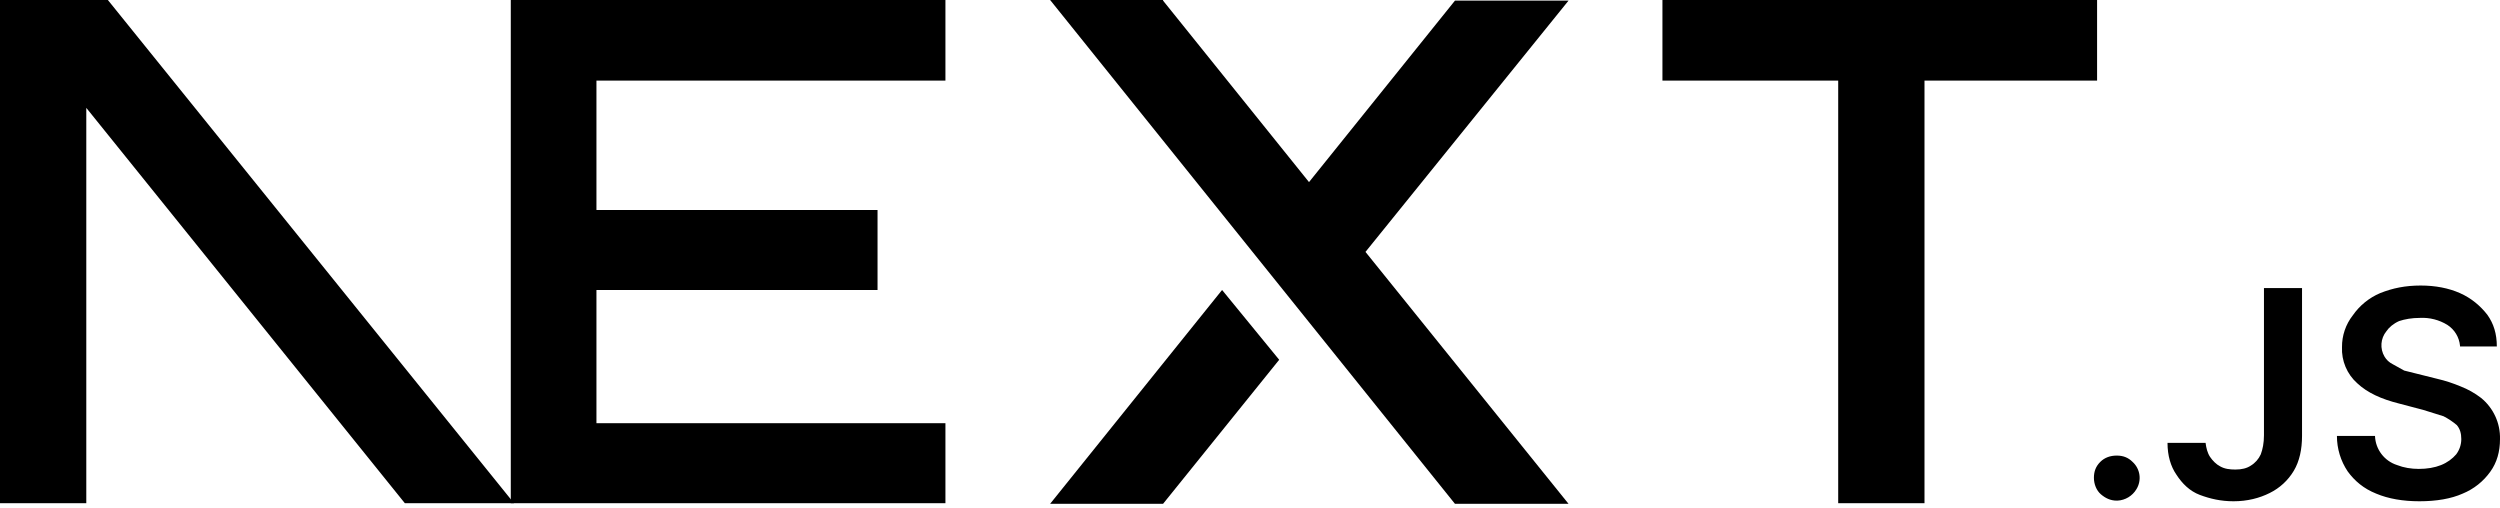
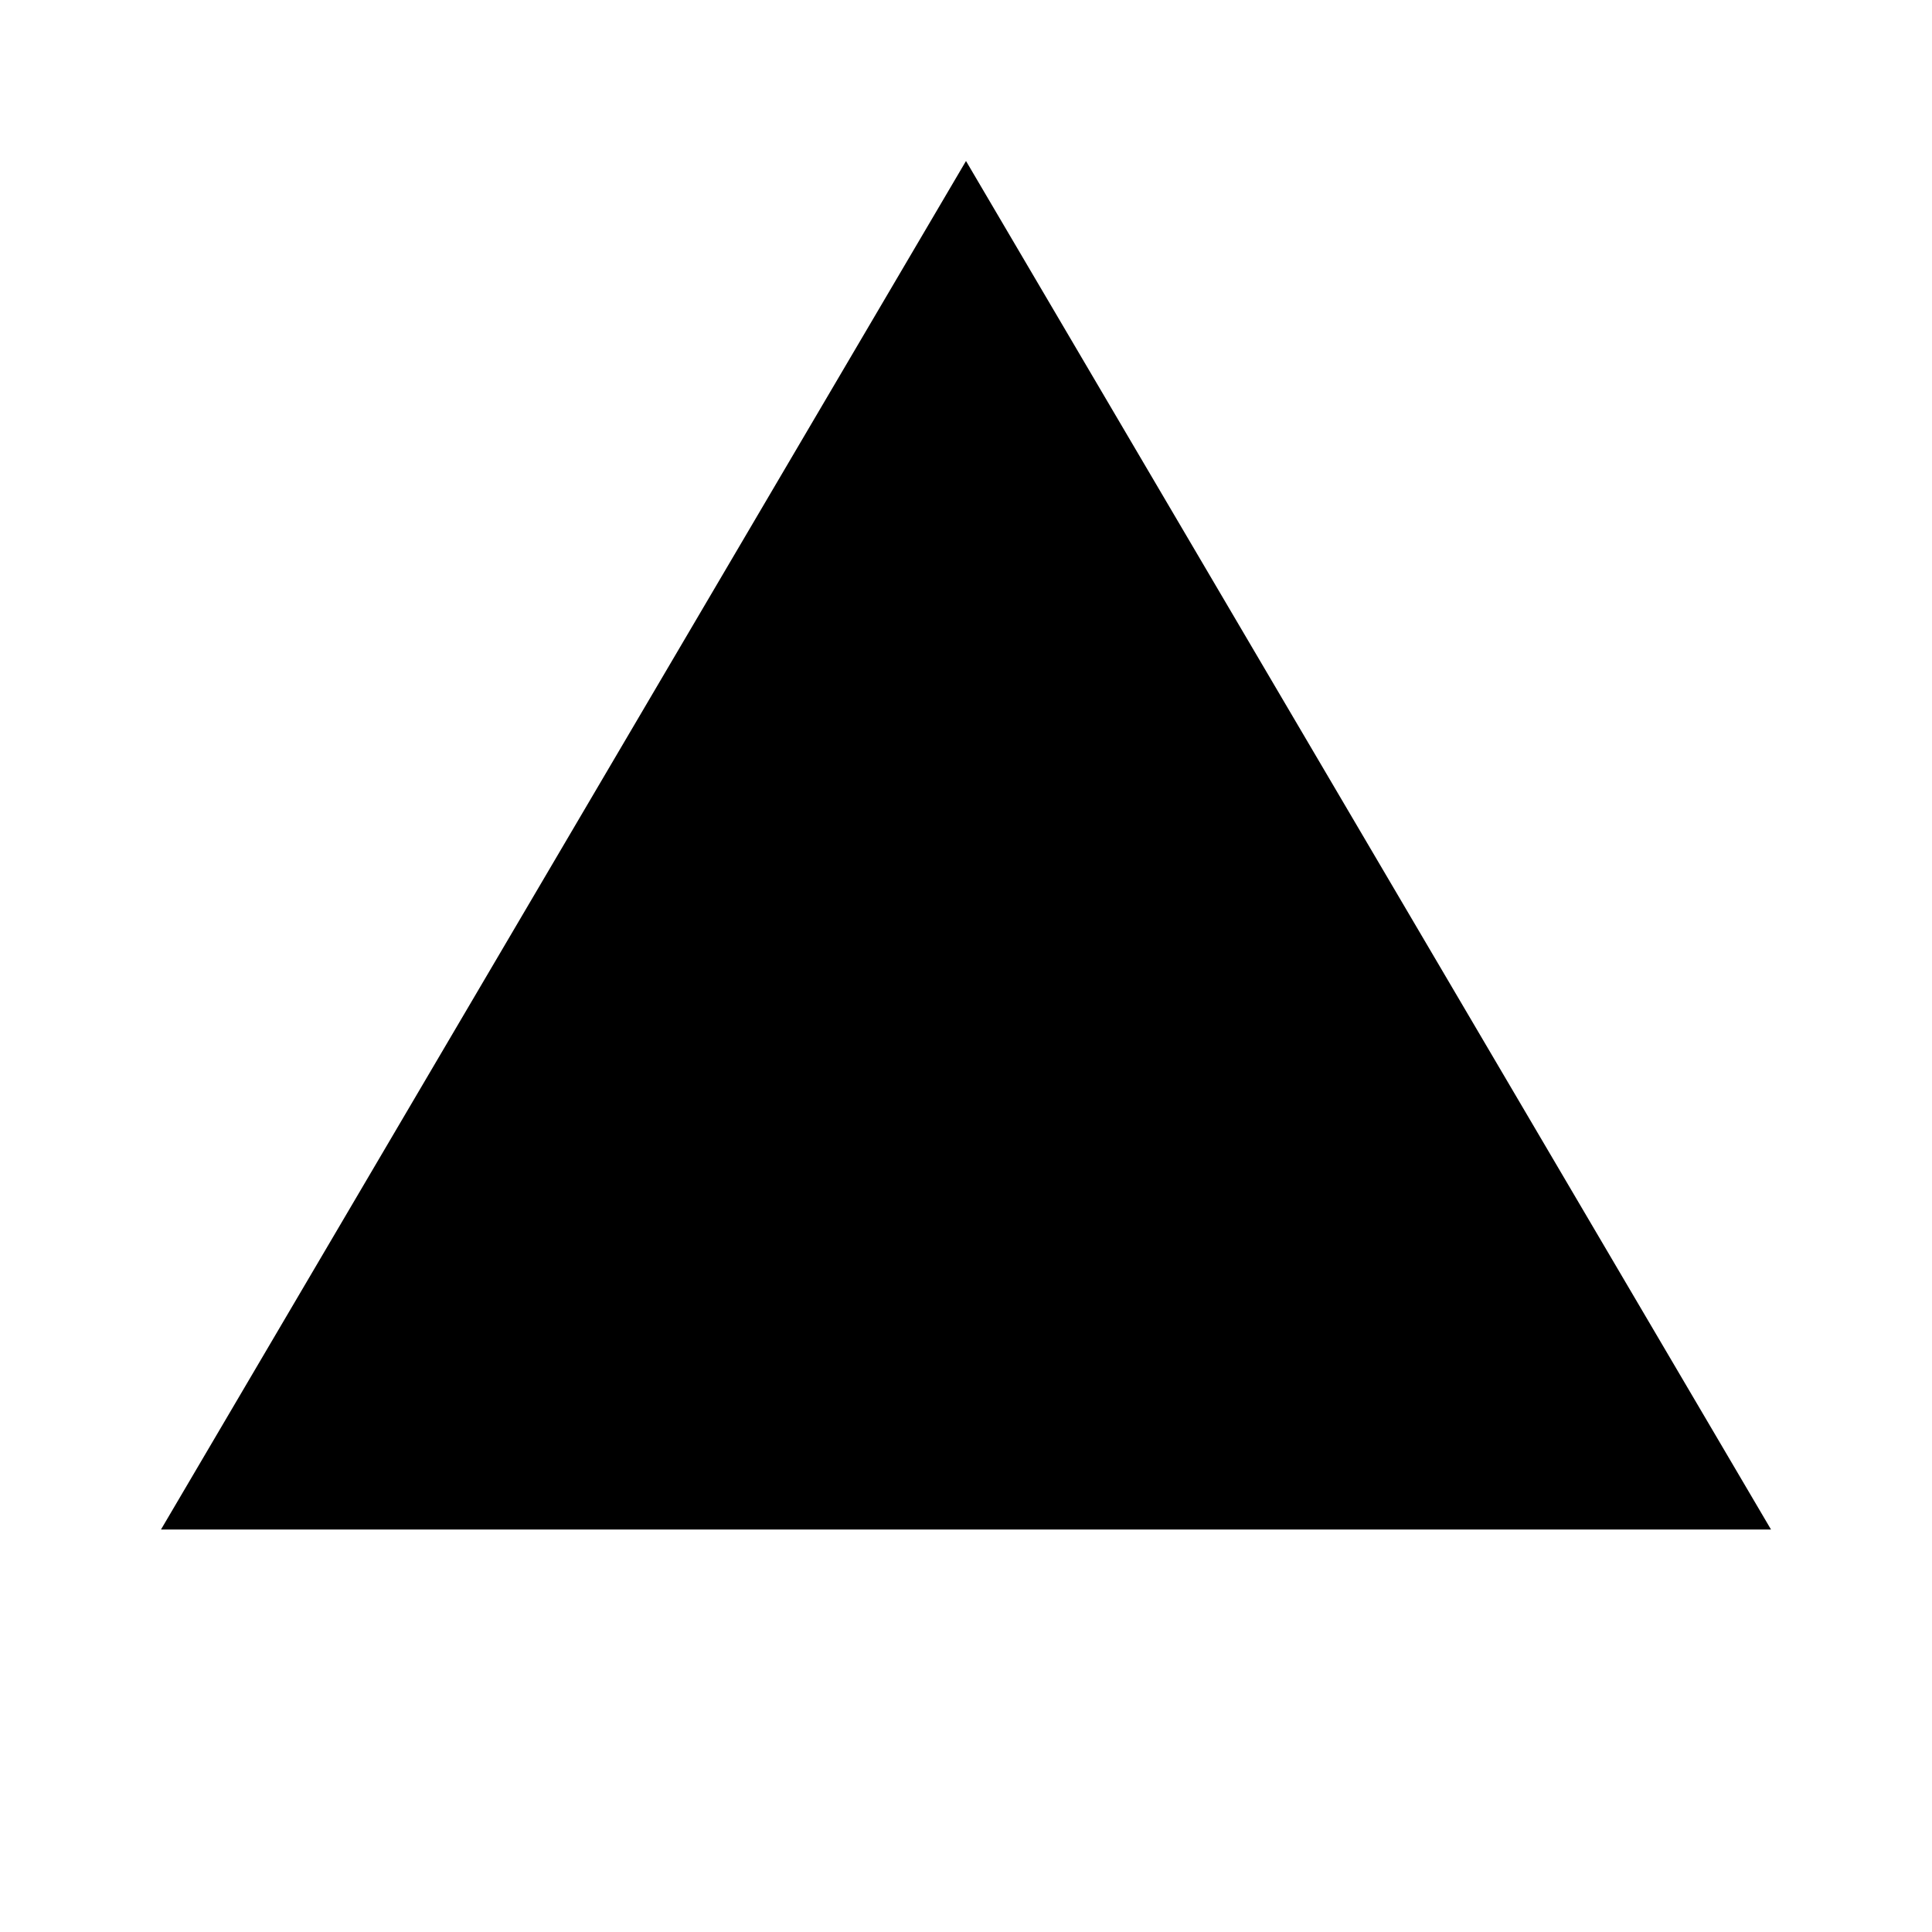
- <svg xmlns="http://www.w3.org/2000/svg" fill="none" viewBox="0 0 394 80">
-   <path fill="#000" d="M262 0h68.5v12.7h-27.2v66.6h-13.6V12.7H262V0ZM149 0v12.7H94v20.4h44.3v12.6H94v21h55v12.6H80.5V0h68.7zm34.3 0h-17.8l63.8 79.4h17.9l-32-39.7 32-39.6h-17.9l-23 28.6-23-28.6zm18.3 56.7-9-11-27.1 33.7h17.8l18.3-22.7z" />
-   <path fill="#000" d="M81 79.3 17 0H0v79.3h13.6V17l50.2 62.3H81Zm252.6-.4c-1 0-1.8-.4-2.5-1s-1.1-1.6-1.1-2.6.3-1.8 1-2.5 1.6-1 2.6-1 1.8.3 2.5 1a3.4 3.4 0 0 1 .6 4.3 3.7 3.7 0 0 1-3 1.8zm23.2-33.5h6v23.3c0 2.1-.4 4-1.3 5.5a9.1 9.1 0 0 1-3.8 3.5c-1.6.8-3.5 1.3-5.7 1.3-2 0-3.7-.4-5.3-1s-2.8-1.8-3.7-3.2c-.9-1.3-1.4-3-1.4-5h6c.1.8.3 1.6.7 2.2s1 1.2 1.6 1.5c.7.4 1.5.5 2.4.5 1 0 1.8-.2 2.4-.6a4 4 0 0 0 1.6-1.8c.3-.8.5-1.8.5-3V45.5zm30.9 9.1a4.4 4.4 0 0 0-2-3.3 7.5 7.5 0 0 0-4.3-1.1c-1.3 0-2.4.2-3.3.5-.9.4-1.6 1-2 1.6a3.5 3.5 0 0 0-.3 4c.3.5.7.9 1.3 1.2l1.8 1 2 .5 3.2.8c1.3.3 2.5.7 3.7 1.2a13 13 0 0 1 3.2 1.8 8.1 8.1 0 0 1 3 6.5c0 2-.5 3.7-1.5 5.1a10 10 0 0 1-4.4 3.5c-1.8.8-4.1 1.2-6.8 1.2-2.6 0-4.9-.4-6.8-1.2-2-.8-3.4-2-4.5-3.5a10 10 0 0 1-1.7-5.6h6a5 5 0 0 0 3.5 4.6c1 .4 2.2.6 3.4.6 1.3 0 2.5-.2 3.5-.6 1-.4 1.8-1 2.4-1.7a4 4 0 0 0 .8-2.4c0-.9-.2-1.6-.7-2.2a11 11 0 0 0-2.1-1.4l-3.2-1-3.8-1c-2.8-.7-5-1.7-6.6-3.2a7.2 7.2 0 0 1-2.4-5.7 8 8 0 0 1 1.7-5 10 10 0 0 1 4.3-3.5c2-.8 4-1.2 6.4-1.2 2.3 0 4.4.4 6.2 1.2 1.8.8 3.2 2 4.3 3.4 1 1.4 1.5 3 1.5 5h-5.8z" />
+ <svg xmlns="http://www.w3.org/2000/svg" viewBox="0 0 24 24">
+   <path d="M12 2L2 19h20L12 2z" />
</svg>
